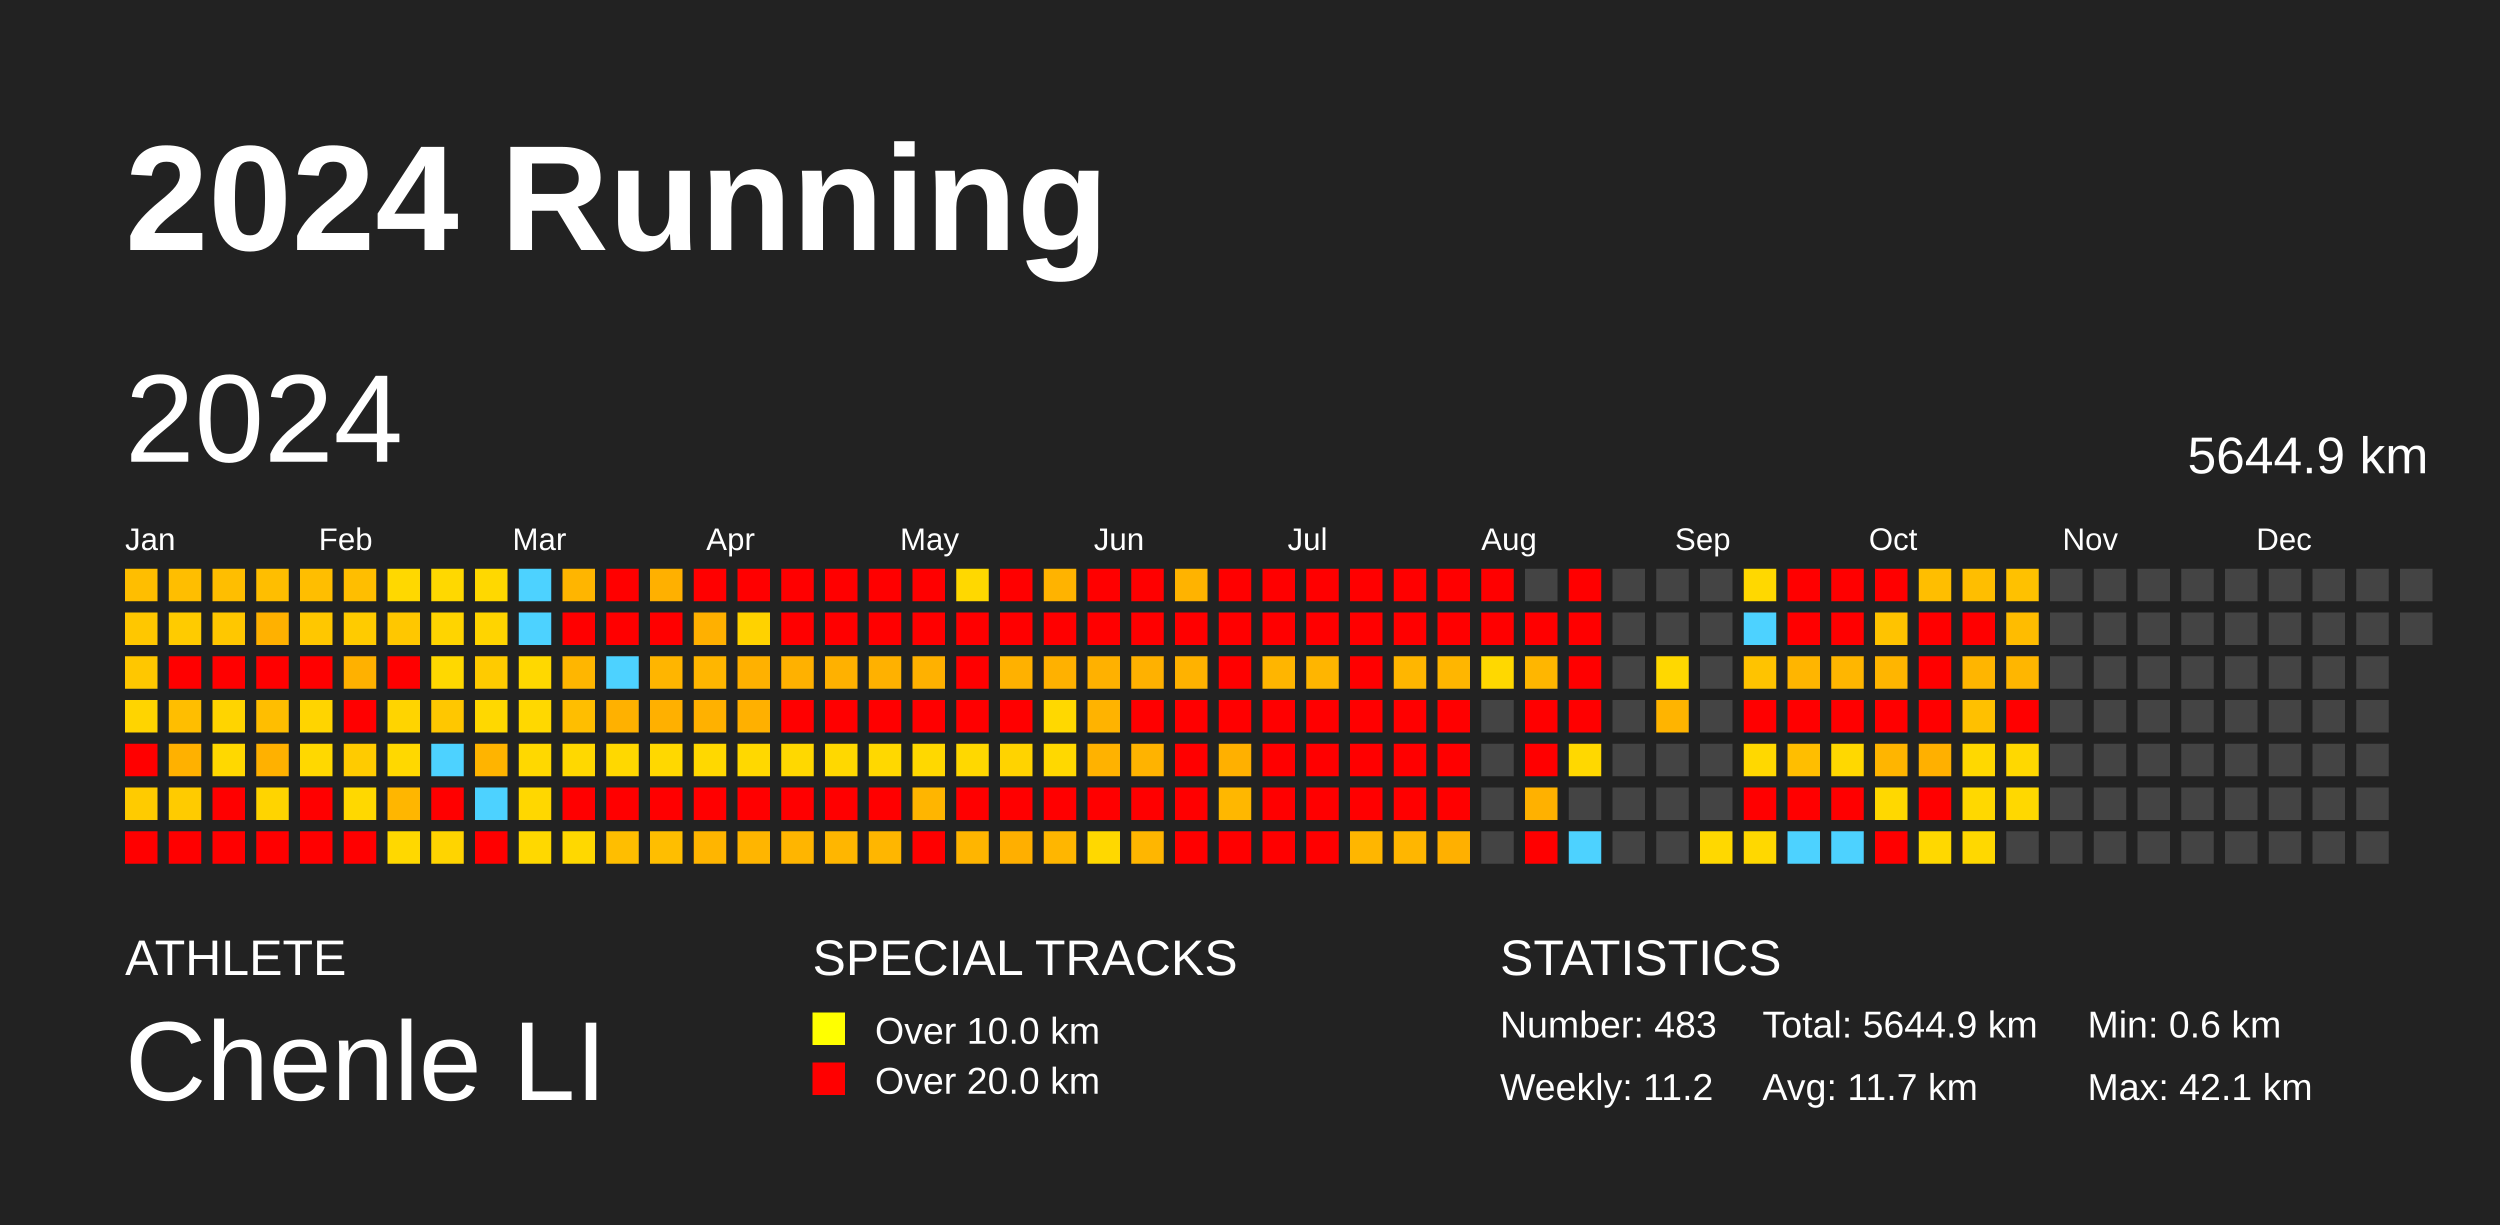
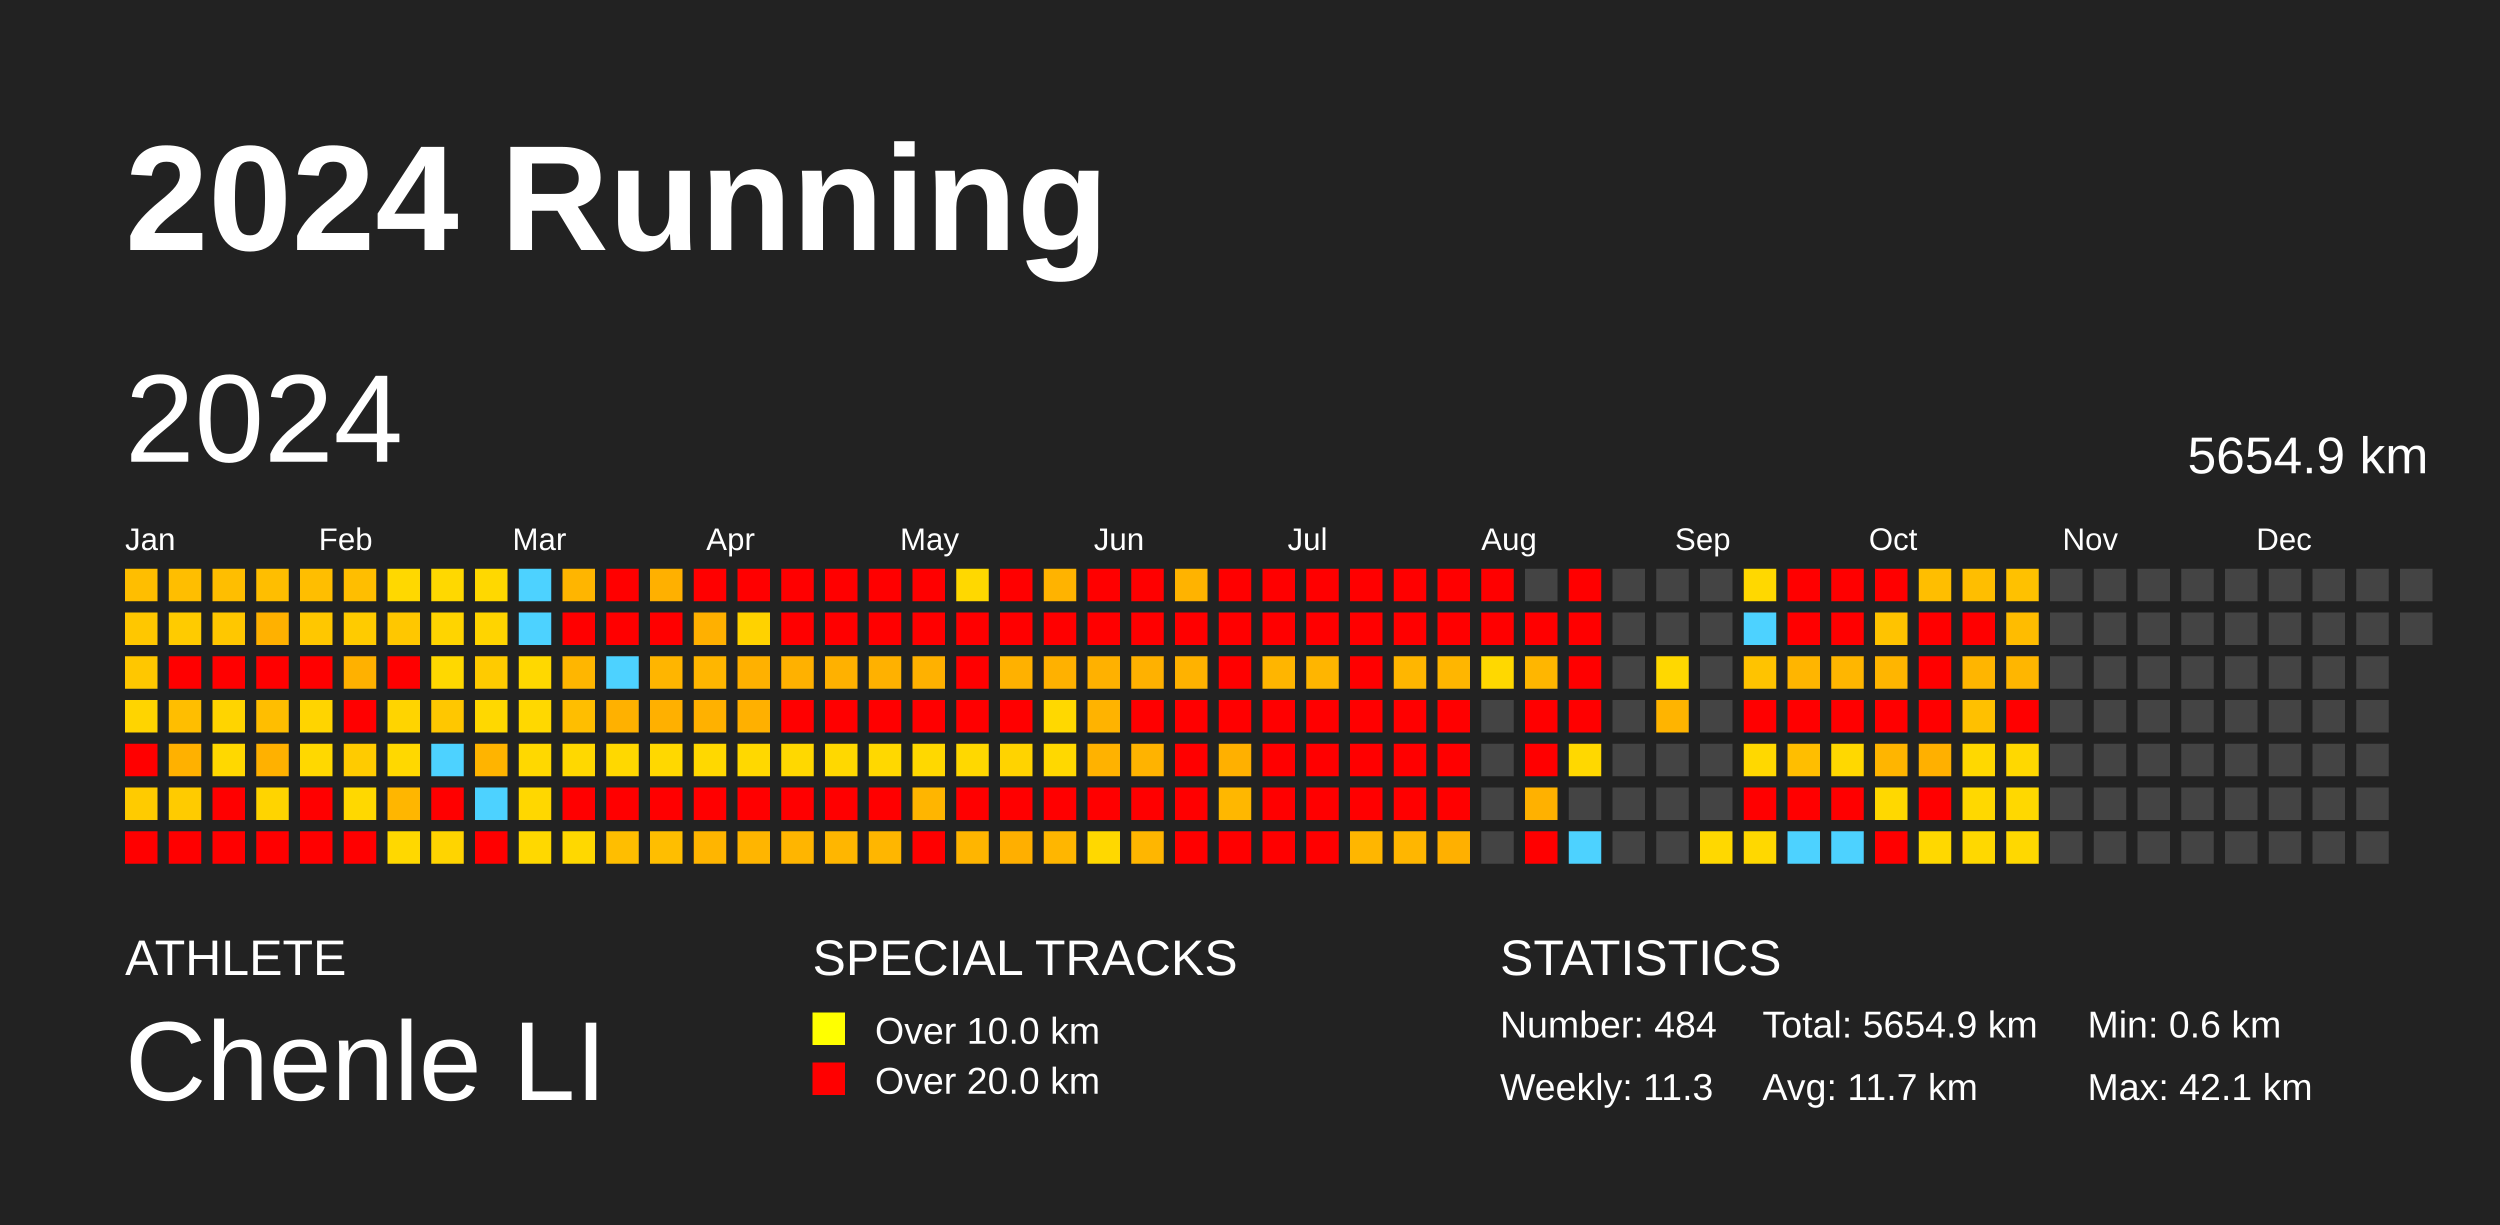
<svg xmlns="http://www.w3.org/2000/svg" baseProfile="full" height="98mm" version="1.1" viewBox="0,0,200,98" width="200mm">
  <defs />
  <rect fill="#222222" height="98" width="200" x="0" y="0" />
  <text fill="#FFFFFF" style="font-size:12px; font-family:Arial; font-weight:bold;" x="10" y="20">2024 Running</text>
  <text fill="#FFFFFF" style="font-size:4px; font-family:Arial" x="10" y="78">ATHLETE</text>
  <text fill="#FFFFFF" style="font-size:9px; font-family:Arial" x="10" y="88">Chenle LI</text>
  <text fill="#FFFFFF" style="font-size:4px; font-family:Arial" x="65" y="78">SPECIAL TRACKS</text>
  <rect fill="yellow" height="2.6" width="2.6" x="65" y="81" />
  <text fill="#FFFFFF" style="font-size:3px; font-family:Arial" x="70" y="83.5">Over 10.0 km</text>
  <rect fill="red" height="2.6" width="2.6" x="65" y="85" />
  <text fill="#FFFFFF" style="font-size:3px; font-family:Arial" x="70" y="87.5">Over 20.0 km</text>
  <text fill="#FFFFFF" style="font-size:4px; font-family:Arial" x="120" y="78">STATISTICS</text>
-   <text fill="#FFFFFF" style="font-size:3px; font-family:Arial" x="120" y="83">Number: 483</text>
-   <text fill="#FFFFFF" style="font-size:3px; font-family:Arial" x="120" y="88">Weekly: 11.2</text>
-   <text fill="#FFFFFF" style="font-size:3px; font-family:Arial" x="141" y="83">Total: 5644.9 km</text>
+   <text fill="#FFFFFF" style="font-size:3px; font-family:Arial" x="120" y="83">Number: 484</text>
+   <text fill="#FFFFFF" style="font-size:3px; font-family:Arial" x="120" y="88">Weekly: 11.3</text>
+   <text fill="#FFFFFF" style="font-size:3px; font-family:Arial" x="141" y="83">Total: 5654.9 km</text>
  <text fill="#FFFFFF" style="font-size:3px; font-family:Arial" x="141" y="88">Avg: 11.7 km</text>
  <text fill="#FFFFFF" style="font-size:3px; font-family:Arial" x="167" y="83">Min: 0.6 km</text>
  <text fill="#FFFFFF" style="font-size:3px; font-family:Arial" x="167" y="88">Max: 42.1 km</text>
  <text dominant-baseline="hanging" fill="#FFFFFF" style="font-size:10.0px; font-family:Arial;" x="10" y="30">2024</text>
-   <text dominant-baseline="hanging" fill="#FFFFFF" style="font-size:4.125px; font-family:Arial;" x="175" y="35">5644.9 km</text>
+   <text dominant-baseline="hanging" fill="#FFFFFF" style="font-size:4.125px; font-family:Arial;" x="175" y="35">5654.9 km</text>
  <text fill="#FFFFFF" style="font-size:2.5px; font-family:Arial" x="10.0" y="44">Jan</text>
  <text fill="#FFFFFF" style="font-size:2.5px; font-family:Arial" x="25.5" y="44">Feb</text>
  <text fill="#FFFFFF" style="font-size:2.5px; font-family:Arial" x="41.0" y="44">Mar</text>
  <text fill="#FFFFFF" style="font-size:2.5px; font-family:Arial" x="56.5" y="44">Apr</text>
  <text fill="#FFFFFF" style="font-size:2.5px; font-family:Arial" x="72.0" y="44">May</text>
  <text fill="#FFFFFF" style="font-size:2.5px; font-family:Arial" x="87.5" y="44">Jun</text>
  <text fill="#FFFFFF" style="font-size:2.5px; font-family:Arial" x="103.0" y="44">Jul</text>
  <text fill="#FFFFFF" style="font-size:2.5px; font-family:Arial" x="118.5" y="44">Aug</text>
  <text fill="#FFFFFF" style="font-size:2.5px; font-family:Arial" x="134.0" y="44">Sep</text>
  <text fill="#FFFFFF" style="font-size:2.5px; font-family:Arial" x="149.5" y="44">Oct</text>
  <text fill="#FFFFFF" style="font-size:2.5px; font-family:Arial" x="165.0" y="44">Nov</text>
  <text fill="#FFFFFF" style="font-size:2.5px; font-family:Arial" x="180.5" y="44">Dec</text>
  <rect fill="#ffbe00" height="2.6" width="2.6" x="10.0" y="45.5" />
  <rect fill="#ffc700" height="2.6" width="2.6" x="10.0" y="49.0" />
  <rect fill="#ffc700" height="2.6" width="2.6" x="10.0" y="52.5" />
  <rect fill="#ffd400" height="2.6" width="2.6" x="10.0" y="56.0" />
  <rect fill="red" height="2.6" width="2.6" x="10.0" y="59.5" />
  <rect fill="#ffcb00" height="2.6" width="2.6" x="10.0" y="63.0" />
  <rect fill="red" height="2.6" width="2.6" x="10.0" y="66.5" />
  <rect fill="#ffbe00" height="2.6" width="2.6" x="13.5" y="45.5" />
  <rect fill="#ffcb00" height="2.6" width="2.6" x="13.5" y="49.0" />
  <rect fill="red" height="2.6" width="2.6" x="13.5" y="52.5" />
  <rect fill="#ffbe00" height="2.6" width="2.6" x="13.5" y="56.0" />
  <rect fill="#ffb100" height="2.6" width="2.6" x="13.5" y="59.5" />
  <rect fill="#ffcb00" height="2.6" width="2.6" x="13.5" y="63.0" />
  <rect fill="red" height="2.6" width="2.6" x="13.5" y="66.5" />
  <rect fill="#ffbe00" height="2.6" width="2.6" x="17.0" y="45.5" />
  <rect fill="#ffc700" height="2.6" width="2.6" x="17.0" y="49.0" />
  <rect fill="red" height="2.6" width="2.6" x="17.0" y="52.5" />
  <rect fill="#ffd400" height="2.6" width="2.6" x="17.0" y="56.0" />
  <rect fill="#ffd800" height="2.6" width="2.6" x="17.0" y="59.5" />
  <rect fill="red" height="2.6" width="2.6" x="17.0" y="63.0" />
  <rect fill="red" height="2.6" width="2.6" x="17.0" y="66.5" />
  <rect fill="#ffbe00" height="2.6" width="2.6" x="20.5" y="45.5" />
  <rect fill="#ffb100" height="2.6" width="2.6" x="20.5" y="49.0" />
  <rect fill="red" height="2.6" width="2.6" x="20.5" y="52.5" />
  <rect fill="#ffbe00" height="2.6" width="2.6" x="20.5" y="56.0" />
  <rect fill="#ffb100" height="2.6" width="2.6" x="20.5" y="59.5" />
  <rect fill="#ffd400" height="2.6" width="2.6" x="20.5" y="63.0" />
  <rect fill="red" height="2.6" width="2.6" x="20.5" y="66.5" />
  <rect fill="#ffbe00" height="2.6" width="2.6" x="24.0" y="45.5" />
  <rect fill="#ffc700" height="2.6" width="2.6" x="24.0" y="49.0" />
  <rect fill="red" height="2.6" width="2.6" x="24.0" y="52.5" />
  <rect fill="#ffd400" height="2.6" width="2.6" x="24.0" y="56.0" />
  <rect fill="#ffd800" height="2.6" width="2.6" x="24.0" y="59.5" />
  <rect fill="red" height="2.6" width="2.6" x="24.0" y="63.0" />
  <rect fill="red" height="2.6" width="2.6" x="24.0" y="66.5" />
  <rect fill="#ffbe00" height="2.6" width="2.6" x="27.5" y="45.5" />
  <rect fill="#ffcb00" height="2.6" width="2.6" x="27.5" y="49.0" />
  <rect fill="#ffb100" height="2.6" width="2.6" x="27.5" y="52.5" />
  <rect fill="red" height="2.6" width="2.6" x="27.5" y="56.0" />
  <rect fill="#ffcb00" height="2.6" width="2.6" x="27.5" y="59.5" />
  <rect fill="#ffd800" height="2.6" width="2.6" x="27.5" y="63.0" />
  <rect fill="red" height="2.6" width="2.6" x="27.5" y="66.5" />
  <rect fill="#ffd800" height="2.6" width="2.6" x="31.0" y="45.5" />
  <rect fill="#ffc700" height="2.6" width="2.6" x="31.0" y="49.0" />
  <rect fill="red" height="2.6" width="2.6" x="31.0" y="52.5" />
  <rect fill="#ffd400" height="2.6" width="2.6" x="31.0" y="56.0" />
  <rect fill="#ffd800" height="2.6" width="2.6" x="31.0" y="59.5" />
  <rect fill="#ffb600" height="2.6" width="2.6" x="31.0" y="63.0" />
  <rect fill="#ffd800" height="2.6" width="2.6" x="31.0" y="66.5" />
  <rect fill="#ffd800" height="2.6" width="2.6" x="34.5" y="45.5" />
  <rect fill="#ffd400" height="2.6" width="2.6" x="34.5" y="49.0" />
  <rect fill="#ffd800" height="2.6" width="2.6" x="34.5" y="52.5" />
  <rect fill="#ffc700" height="2.6" width="2.6" x="34.5" y="56.0" />
  <rect fill="#4dd2ff" height="2.6" width="2.6" x="34.5" y="59.5" />
  <rect fill="red" height="2.6" width="2.6" x="34.5" y="63.0" />
  <rect fill="#ffd400" height="2.6" width="2.6" x="34.5" y="66.5" />
  <rect fill="#ffd800" height="2.6" width="2.6" x="38.0" y="45.5" />
  <rect fill="#ffd400" height="2.6" width="2.6" x="38.0" y="49.0" />
  <rect fill="#ffcb00" height="2.6" width="2.6" x="38.0" y="52.5" />
  <rect fill="#ffd800" height="2.6" width="2.6" x="38.0" y="56.0" />
  <rect fill="#ffb400" height="2.6" width="2.6" x="38.0" y="59.5" />
  <rect fill="#4dd2ff" height="2.6" width="2.6" x="38.0" y="63.0" />
  <rect fill="red" height="2.6" width="2.6" x="38.0" y="66.5" />
  <rect fill="#4dd2ff" height="2.6" width="2.6" x="41.5" y="45.5" />
  <rect fill="#4dd2ff" height="2.6" width="2.6" x="41.5" y="49.0" />
  <rect fill="#ffd800" height="2.6" width="2.6" x="41.5" y="52.5" />
  <rect fill="#ffd800" height="2.6" width="2.6" x="41.5" y="56.0" />
  <rect fill="#ffd800" height="2.6" width="2.6" x="41.5" y="59.5" />
  <rect fill="#ffd700" height="2.6" width="2.6" x="41.5" y="63.0" />
  <rect fill="#ffd800" height="2.6" width="2.6" x="41.5" y="66.5" />
  <rect fill="#ffb500" height="2.6" width="2.6" x="45.0" y="45.5" />
  <rect fill="red" height="2.6" width="2.6" x="45.0" y="49.0" />
  <rect fill="#ffb600" height="2.6" width="2.6" x="45.0" y="52.5" />
  <rect fill="#ffbe00" height="2.6" width="2.6" x="45.0" y="56.0" />
  <rect fill="#ffd800" height="2.6" width="2.6" x="45.0" y="59.5" />
  <rect fill="red" height="2.6" width="2.6" x="45.0" y="63.0" />
  <rect fill="#ffd800" height="2.6" width="2.6" x="45.0" y="66.5" />
  <rect fill="red" height="2.6" width="2.6" x="48.5" y="45.5" />
  <rect fill="red" height="2.6" width="2.6" x="48.5" y="49.0" />
  <rect fill="#4dd2ff" height="2.6" width="2.6" x="48.5" y="52.5" />
  <rect fill="#ffb100" height="2.6" width="2.6" x="48.5" y="56.0" />
  <rect fill="#ffd800" height="2.6" width="2.6" x="48.5" y="59.5" />
  <rect fill="red" height="2.6" width="2.6" x="48.5" y="63.0" />
  <rect fill="#ffbe00" height="2.6" width="2.6" x="48.5" y="66.5" />
  <rect fill="#ffb000" height="2.6" width="2.6" x="52.0" y="45.5" />
  <rect fill="red" height="2.6" width="2.6" x="52.0" y="49.0" />
  <rect fill="#ffb500" height="2.6" width="2.6" x="52.0" y="52.5" />
  <rect fill="#ffb000" height="2.6" width="2.6" x="52.0" y="56.0" />
  <rect fill="#ffd800" height="2.6" width="2.6" x="52.0" y="59.5" />
  <rect fill="red" height="2.6" width="2.6" x="52.0" y="63.0" />
  <rect fill="#ffbe00" height="2.6" width="2.6" x="52.0" y="66.5" />
  <rect fill="red" height="2.6" width="2.6" x="55.5" y="45.5" />
  <rect fill="#ffb000" height="2.6" width="2.6" x="55.5" y="49.0" />
  <rect fill="#ffb600" height="2.6" width="2.6" x="55.5" y="52.5" />
  <rect fill="#ffb100" height="2.6" width="2.6" x="55.5" y="56.0" />
  <rect fill="#ffd800" height="2.6" width="2.6" x="55.5" y="59.5" />
  <rect fill="red" height="2.6" width="2.6" x="55.5" y="63.0" />
  <rect fill="#ffb500" height="2.6" width="2.6" x="55.5" y="66.5" />
  <rect fill="red" height="2.6" width="2.6" x="59.0" y="45.5" />
  <rect fill="#ffd200" height="2.6" width="2.6" x="59.0" y="49.0" />
  <rect fill="#ffb100" height="2.6" width="2.6" x="59.0" y="52.5" />
  <rect fill="#ffb000" height="2.6" width="2.6" x="59.0" y="56.0" />
  <rect fill="#ffd800" height="2.6" width="2.6" x="59.0" y="59.5" />
  <rect fill="red" height="2.6" width="2.6" x="59.0" y="63.0" />
  <rect fill="#ffb500" height="2.6" width="2.6" x="59.0" y="66.5" />
  <rect fill="red" height="2.6" width="2.6" x="62.5" y="45.5" />
  <rect fill="red" height="2.6" width="2.6" x="62.5" y="49.0" />
  <rect fill="#ffb100" height="2.6" width="2.6" x="62.5" y="52.5" />
  <rect fill="red" height="2.6" width="2.6" x="62.5" y="56.0" />
  <rect fill="#ffd800" height="2.6" width="2.6" x="62.5" y="59.5" />
  <rect fill="red" height="2.6" width="2.6" x="62.5" y="63.0" />
  <rect fill="#ffb500" height="2.6" width="2.6" x="62.5" y="66.5" />
  <rect fill="red" height="2.6" width="2.6" x="66.0" y="45.5" />
  <rect fill="red" height="2.6" width="2.6" x="66.0" y="49.0" />
  <rect fill="#ffb100" height="2.6" width="2.6" x="66.0" y="52.5" />
  <rect fill="red" height="2.6" width="2.6" x="66.0" y="56.0" />
  <rect fill="#ffd800" height="2.6" width="2.6" x="66.0" y="59.5" />
  <rect fill="red" height="2.6" width="2.6" x="66.0" y="63.0" />
  <rect fill="#ffb600" height="2.6" width="2.6" x="66.0" y="66.5" />
  <rect fill="red" height="2.6" width="2.6" x="69.5" y="45.5" />
  <rect fill="red" height="2.6" width="2.6" x="69.5" y="49.0" />
  <rect fill="#ffb100" height="2.6" width="2.6" x="69.5" y="52.5" />
  <rect fill="red" height="2.6" width="2.6" x="69.5" y="56.0" />
  <rect fill="#ffd800" height="2.6" width="2.6" x="69.5" y="59.5" />
  <rect fill="red" height="2.6" width="2.6" x="69.5" y="63.0" />
  <rect fill="#ffb600" height="2.6" width="2.6" x="69.5" y="66.5" />
  <rect fill="red" height="2.6" width="2.6" x="73.0" y="45.5" />
  <rect fill="red" height="2.6" width="2.6" x="73.0" y="49.0" />
  <rect fill="#ffb100" height="2.6" width="2.6" x="73.0" y="52.5" />
  <rect fill="red" height="2.6" width="2.6" x="73.0" y="56.0" />
  <rect fill="#ffd800" height="2.6" width="2.6" x="73.0" y="59.5" />
  <rect fill="#ffb500" height="2.6" width="2.6" x="73.0" y="63.0" />
  <rect fill="red" height="2.6" width="2.6" x="73.0" y="66.5" />
  <rect fill="#ffd800" height="2.6" width="2.6" x="76.5" y="45.5" />
  <rect fill="red" height="2.6" width="2.6" x="76.5" y="49.0" />
  <rect fill="red" height="2.6" width="2.6" x="76.5" y="52.5" />
  <rect fill="red" height="2.6" width="2.6" x="76.5" y="56.0" />
  <rect fill="#ffd800" height="2.6" width="2.6" x="76.5" y="59.5" />
  <rect fill="red" height="2.6" width="2.6" x="76.5" y="63.0" />
  <rect fill="#ffb500" height="2.6" width="2.6" x="76.5" y="66.5" />
  <rect fill="red" height="2.6" width="2.6" x="80.0" y="45.5" />
  <rect fill="red" height="2.6" width="2.6" x="80.0" y="49.0" />
  <rect fill="#ffb100" height="2.6" width="2.6" x="80.0" y="52.5" />
  <rect fill="red" height="2.6" width="2.6" x="80.0" y="56.0" />
  <rect fill="#ffd300" height="2.6" width="2.6" x="80.0" y="59.5" />
  <rect fill="red" height="2.6" width="2.6" x="80.0" y="63.0" />
  <rect fill="#ffaf00" height="2.6" width="2.6" x="80.0" y="66.5" />
  <rect fill="#ffb300" height="2.6" width="2.6" x="83.5" y="45.5" />
  <rect fill="red" height="2.6" width="2.6" x="83.5" y="49.0" />
  <rect fill="#ffb100" height="2.6" width="2.6" x="83.5" y="52.5" />
  <rect fill="#ffd800" height="2.6" width="2.6" x="83.5" y="56.0" />
  <rect fill="#ffd800" height="2.6" width="2.6" x="83.5" y="59.5" />
  <rect fill="red" height="2.6" width="2.6" x="83.5" y="63.0" />
  <rect fill="#ffb600" height="2.6" width="2.6" x="83.5" y="66.5" />
  <rect fill="red" height="2.6" width="2.6" x="87.0" y="45.5" />
  <rect fill="red" height="2.6" width="2.6" x="87.0" y="49.0" />
  <rect fill="#ffb100" height="2.6" width="2.6" x="87.0" y="52.5" />
  <rect fill="#ffb300" height="2.6" width="2.6" x="87.0" y="56.0" />
  <rect fill="#ffb200" height="2.6" width="2.6" x="87.0" y="59.5" />
  <rect fill="red" height="2.6" width="2.6" x="87.0" y="63.0" />
  <rect fill="#ffd800" height="2.6" width="2.6" x="87.0" y="66.5" />
  <rect fill="red" height="2.6" width="2.6" x="90.5" y="45.5" />
  <rect fill="red" height="2.6" width="2.6" x="90.5" y="49.0" />
  <rect fill="#ffb100" height="2.6" width="2.6" x="90.5" y="52.5" />
  <rect fill="red" height="2.6" width="2.6" x="90.5" y="56.0" />
  <rect fill="#ffb300" height="2.6" width="2.6" x="90.5" y="59.5" />
  <rect fill="red" height="2.6" width="2.6" x="90.5" y="63.0" />
  <rect fill="#ffb600" height="2.6" width="2.6" x="90.5" y="66.5" />
  <rect fill="#ffb300" height="2.6" width="2.6" x="94.0" y="45.5" />
  <rect fill="red" height="2.6" width="2.6" x="94.0" y="49.0" />
  <rect fill="#ffb200" height="2.6" width="2.6" x="94.0" y="52.5" />
  <rect fill="red" height="2.6" width="2.6" x="94.0" y="56.0" />
  <rect fill="red" height="2.6" width="2.6" x="94.0" y="59.5" />
  <rect fill="red" height="2.6" width="2.6" x="94.0" y="63.0" />
  <rect fill="red" height="2.6" width="2.6" x="94.0" y="66.5" />
  <rect fill="red" height="2.6" width="2.6" x="97.5" y="45.5" />
  <rect fill="red" height="2.6" width="2.6" x="97.5" y="49.0" />
  <rect fill="red" height="2.6" width="2.6" x="97.5" y="52.5" />
  <rect fill="red" height="2.6" width="2.6" x="97.5" y="56.0" />
  <rect fill="#ffb000" height="2.6" width="2.6" x="97.5" y="59.5" />
  <rect fill="#ffb700" height="2.6" width="2.6" x="97.5" y="63.0" />
  <rect fill="red" height="2.6" width="2.6" x="97.5" y="66.5" />
  <rect fill="red" height="2.6" width="2.6" x="101.0" y="45.5" />
  <rect fill="red" height="2.6" width="2.6" x="101.0" y="49.0" />
  <rect fill="#ffb500" height="2.6" width="2.6" x="101.0" y="52.5" />
  <rect fill="red" height="2.6" width="2.6" x="101.0" y="56.0" />
  <rect fill="red" height="2.6" width="2.6" x="101.0" y="59.5" />
  <rect fill="red" height="2.6" width="2.6" x="101.0" y="63.0" />
  <rect fill="red" height="2.6" width="2.6" x="101.0" y="66.5" />
  <rect fill="red" height="2.6" width="2.6" x="104.5" y="45.5" />
  <rect fill="red" height="2.6" width="2.6" x="104.5" y="49.0" />
  <rect fill="#ffb500" height="2.6" width="2.6" x="104.5" y="52.5" />
  <rect fill="red" height="2.6" width="2.6" x="104.5" y="56.0" />
  <rect fill="red" height="2.6" width="2.6" x="104.5" y="59.5" />
  <rect fill="red" height="2.6" width="2.6" x="104.5" y="63.0" />
  <rect fill="red" height="2.6" width="2.6" x="104.5" y="66.5" />
  <rect fill="red" height="2.6" width="2.6" x="108.0" y="45.5" />
  <rect fill="red" height="2.6" width="2.6" x="108.0" y="49.0" />
  <rect fill="red" height="2.6" width="2.6" x="108.0" y="52.5" />
  <rect fill="red" height="2.6" width="2.6" x="108.0" y="56.0" />
  <rect fill="red" height="2.6" width="2.6" x="108.0" y="59.5" />
  <rect fill="red" height="2.6" width="2.6" x="108.0" y="63.0" />
  <rect fill="#ffb600" height="2.6" width="2.6" x="108.0" y="66.5" />
  <rect fill="red" height="2.6" width="2.6" x="111.5" y="45.5" />
  <rect fill="red" height="2.6" width="2.6" x="111.5" y="49.0" />
  <rect fill="#ffb600" height="2.6" width="2.6" x="111.5" y="52.5" />
  <rect fill="red" height="2.6" width="2.6" x="111.5" y="56.0" />
  <rect fill="red" height="2.6" width="2.6" x="111.5" y="59.5" />
  <rect fill="red" height="2.6" width="2.6" x="111.5" y="63.0" />
  <rect fill="#ffb600" height="2.6" width="2.6" x="111.5" y="66.5" />
  <rect fill="red" height="2.6" width="2.6" x="115.0" y="45.5" />
  <rect fill="red" height="2.6" width="2.6" x="115.0" y="49.0" />
  <rect fill="#ffb600" height="2.6" width="2.6" x="115.0" y="52.5" />
  <rect fill="red" height="2.6" width="2.6" x="115.0" y="56.0" />
  <rect fill="red" height="2.6" width="2.6" x="115.0" y="59.5" />
  <rect fill="red" height="2.6" width="2.6" x="115.0" y="63.0" />
  <rect fill="#ffb000" height="2.6" width="2.6" x="115.0" y="66.5" />
  <rect fill="red" height="2.6" width="2.6" x="118.5" y="45.5" />
  <rect fill="red" height="2.6" width="2.6" x="118.5" y="49.0" />
  <rect fill="#ffd800" height="2.6" width="2.6" x="118.5" y="52.5" />
  <rect fill="#444444" height="2.6" width="2.6" x="118.5" y="56.0" />
  <rect fill="#444444" height="2.6" width="2.6" x="118.5" y="59.5" />
  <rect fill="#444444" height="2.6" width="2.6" x="118.5" y="63.0" />
  <rect fill="#444444" height="2.6" width="2.6" x="118.5" y="66.5" />
  <rect fill="#444444" height="2.6" width="2.6" x="122.0" y="45.5" />
  <rect fill="red" height="2.6" width="2.6" x="122.0" y="49.0" />
  <rect fill="#ffb600" height="2.6" width="2.6" x="122.0" y="52.5" />
  <rect fill="red" height="2.6" width="2.6" x="122.0" y="56.0" />
  <rect fill="red" height="2.6" width="2.6" x="122.0" y="59.5" />
  <rect fill="#ffb100" height="2.6" width="2.6" x="122.0" y="63.0" />
  <rect fill="red" height="2.6" width="2.6" x="122.0" y="66.5" />
  <rect fill="red" height="2.6" width="2.6" x="125.5" y="45.5" />
  <rect fill="red" height="2.6" width="2.6" x="125.5" y="49.0" />
  <rect fill="red" height="2.6" width="2.6" x="125.5" y="52.5" />
  <rect fill="red" height="2.6" width="2.6" x="125.5" y="56.0" />
  <rect fill="#ffd800" height="2.6" width="2.6" x="125.5" y="59.5" />
  <rect fill="#444444" height="2.6" width="2.6" x="125.5" y="63.0" />
  <rect fill="#4dd2ff" height="2.6" width="2.6" x="125.5" y="66.5" />
  <rect fill="#444444" height="2.6" width="2.6" x="129.0" y="45.5" />
  <rect fill="#444444" height="2.6" width="2.6" x="129.0" y="49.0" />
  <rect fill="#444444" height="2.6" width="2.6" x="129.0" y="52.5" />
  <rect fill="#444444" height="2.6" width="2.6" x="129.0" y="56.0" />
  <rect fill="#444444" height="2.6" width="2.6" x="129.0" y="59.5" />
  <rect fill="#444444" height="2.6" width="2.6" x="129.0" y="63.0" />
  <rect fill="#444444" height="2.6" width="2.6" x="129.0" y="66.5" />
  <rect fill="#444444" height="2.6" width="2.6" x="132.5" y="45.5" />
  <rect fill="#444444" height="2.6" width="2.6" x="132.5" y="49.0" />
  <rect fill="#ffd800" height="2.6" width="2.6" x="132.5" y="52.5" />
  <rect fill="#ffb400" height="2.6" width="2.6" x="132.5" y="56.0" />
  <rect fill="#444444" height="2.6" width="2.6" x="132.5" y="59.5" />
  <rect fill="#444444" height="2.6" width="2.6" x="132.5" y="63.0" />
  <rect fill="#444444" height="2.6" width="2.6" x="132.5" y="66.5" />
  <rect fill="#444444" height="2.6" width="2.6" x="136.0" y="45.5" />
  <rect fill="#444444" height="2.6" width="2.6" x="136.0" y="49.0" />
  <rect fill="#444444" height="2.6" width="2.6" x="136.0" y="52.5" />
  <rect fill="#444444" height="2.6" width="2.6" x="136.0" y="56.0" />
  <rect fill="#444444" height="2.6" width="2.6" x="136.0" y="59.5" />
  <rect fill="#444444" height="2.6" width="2.6" x="136.0" y="63.0" />
  <rect fill="#ffd800" height="2.6" width="2.6" x="136.0" y="66.5" />
  <rect fill="#ffd800" height="2.6" width="2.6" x="139.5" y="45.5" />
  <rect fill="#4dd2ff" height="2.6" width="2.6" x="139.5" y="49.0" />
  <rect fill="#ffc300" height="2.6" width="2.6" x="139.5" y="52.5" />
  <rect fill="red" height="2.6" width="2.6" x="139.5" y="56.0" />
  <rect fill="#ffd800" height="2.6" width="2.6" x="139.5" y="59.5" />
  <rect fill="red" height="2.6" width="2.6" x="139.5" y="63.0" />
  <rect fill="#ffd800" height="2.6" width="2.6" x="139.5" y="66.5" />
  <rect fill="red" height="2.6" width="2.6" x="143.0" y="45.5" />
  <rect fill="red" height="2.6" width="2.6" x="143.0" y="49.0" />
  <rect fill="#ffb500" height="2.6" width="2.6" x="143.0" y="52.5" />
  <rect fill="red" height="2.6" width="2.6" x="143.0" y="56.0" />
  <rect fill="#ffbe00" height="2.6" width="2.6" x="143.0" y="59.5" />
  <rect fill="red" height="2.6" width="2.6" x="143.0" y="63.0" />
  <rect fill="#4dd2ff" height="2.6" width="2.6" x="143.0" y="66.5" />
  <rect fill="red" height="2.6" width="2.6" x="146.5" y="45.5" />
  <rect fill="red" height="2.6" width="2.6" x="146.5" y="49.0" />
  <rect fill="#ffb600" height="2.6" width="2.6" x="146.5" y="52.5" />
  <rect fill="red" height="2.6" width="2.6" x="146.5" y="56.0" />
  <rect fill="#ffd800" height="2.6" width="2.6" x="146.5" y="59.5" />
  <rect fill="red" height="2.6" width="2.6" x="146.5" y="63.0" />
  <rect fill="#4dd2ff" height="2.6" width="2.6" x="146.5" y="66.5" />
  <rect fill="red" height="2.6" width="2.6" x="150.0" y="45.5" />
  <rect fill="#ffc300" height="2.6" width="2.6" x="150.0" y="49.0" />
  <rect fill="#ffb500" height="2.6" width="2.6" x="150.0" y="52.5" />
  <rect fill="red" height="2.6" width="2.6" x="150.0" y="56.0" />
  <rect fill="#ffb500" height="2.6" width="2.6" x="150.0" y="59.5" />
  <rect fill="#ffd800" height="2.6" width="2.6" x="150.0" y="63.0" />
  <rect fill="red" height="2.6" width="2.6" x="150.0" y="66.5" />
  <rect fill="#ffbe00" height="2.6" width="2.6" x="153.5" y="45.5" />
  <rect fill="red" height="2.6" width="2.6" x="153.5" y="49.0" />
  <rect fill="red" height="2.6" width="2.6" x="153.5" y="52.5" />
  <rect fill="red" height="2.6" width="2.6" x="153.5" y="56.0" />
  <rect fill="#ffb000" height="2.6" width="2.6" x="153.5" y="59.5" />
  <rect fill="red" height="2.6" width="2.6" x="153.5" y="63.0" />
  <rect fill="#ffd800" height="2.6" width="2.6" x="153.5" y="66.5" />
  <rect fill="#ffbe00" height="2.6" width="2.6" x="157.0" y="45.5" />
  <rect fill="red" height="2.6" width="2.6" x="157.0" y="49.0" />
  <rect fill="#ffb500" height="2.6" width="2.6" x="157.0" y="52.5" />
  <rect fill="#ffc000" height="2.6" width="2.6" x="157.0" y="56.0" />
  <rect fill="#ffd800" height="2.6" width="2.6" x="157.0" y="59.5" />
  <rect fill="#ffd800" height="2.6" width="2.6" x="157.0" y="63.0" />
  <rect fill="#ffd800" height="2.6" width="2.6" x="157.0" y="66.5" />
  <rect fill="#ffc100" height="2.6" width="2.6" x="160.5" y="45.5" />
  <rect fill="#ffbc00" height="2.6" width="2.6" x="160.5" y="49.0" />
  <rect fill="#ffb600" height="2.6" width="2.6" x="160.5" y="52.5" />
  <rect fill="red" height="2.6" width="2.6" x="160.5" y="56.0" />
  <rect fill="#ffd800" height="2.6" width="2.6" x="160.5" y="59.5" />
  <rect fill="#ffd800" height="2.6" width="2.6" x="160.5" y="63.0" />
-   <rect fill="#444444" height="2.6" width="2.6" x="160.5" y="66.5" />
+   <rect fill="#ffd800" height="2.6" width="2.6" x="160.5" y="66.5" />
  <rect fill="#444444" height="2.6" width="2.6" x="164.0" y="45.5" />
  <rect fill="#444444" height="2.6" width="2.6" x="164.0" y="49.0" />
  <rect fill="#444444" height="2.6" width="2.6" x="164.0" y="52.5" />
  <rect fill="#444444" height="2.6" width="2.6" x="164.0" y="56.0" />
  <rect fill="#444444" height="2.6" width="2.6" x="164.0" y="59.5" />
  <rect fill="#444444" height="2.6" width="2.6" x="164.0" y="63.0" />
  <rect fill="#444444" height="2.6" width="2.6" x="164.0" y="66.5" />
  <rect fill="#444444" height="2.6" width="2.6" x="167.5" y="45.5" />
  <rect fill="#444444" height="2.6" width="2.6" x="167.5" y="49.0" />
  <rect fill="#444444" height="2.6" width="2.6" x="167.5" y="52.5" />
  <rect fill="#444444" height="2.6" width="2.6" x="167.5" y="56.0" />
  <rect fill="#444444" height="2.6" width="2.6" x="167.5" y="59.5" />
  <rect fill="#444444" height="2.6" width="2.6" x="167.5" y="63.0" />
  <rect fill="#444444" height="2.6" width="2.6" x="167.5" y="66.5" />
  <rect fill="#444444" height="2.6" width="2.6" x="171.0" y="45.5" />
  <rect fill="#444444" height="2.6" width="2.6" x="171.0" y="49.0" />
  <rect fill="#444444" height="2.6" width="2.6" x="171.0" y="52.5" />
  <rect fill="#444444" height="2.6" width="2.6" x="171.0" y="56.0" />
  <rect fill="#444444" height="2.6" width="2.6" x="171.0" y="59.5" />
  <rect fill="#444444" height="2.6" width="2.6" x="171.0" y="63.0" />
  <rect fill="#444444" height="2.6" width="2.6" x="171.0" y="66.5" />
  <rect fill="#444444" height="2.6" width="2.6" x="174.5" y="45.5" />
  <rect fill="#444444" height="2.6" width="2.6" x="174.5" y="49.0" />
  <rect fill="#444444" height="2.6" width="2.6" x="174.5" y="52.5" />
  <rect fill="#444444" height="2.6" width="2.6" x="174.5" y="56.0" />
  <rect fill="#444444" height="2.6" width="2.6" x="174.5" y="59.5" />
  <rect fill="#444444" height="2.6" width="2.6" x="174.5" y="63.0" />
  <rect fill="#444444" height="2.6" width="2.6" x="174.5" y="66.5" />
  <rect fill="#444444" height="2.6" width="2.6" x="178.0" y="45.5" />
  <rect fill="#444444" height="2.6" width="2.6" x="178.0" y="49.0" />
  <rect fill="#444444" height="2.6" width="2.6" x="178.0" y="52.5" />
  <rect fill="#444444" height="2.6" width="2.6" x="178.0" y="56.0" />
  <rect fill="#444444" height="2.6" width="2.6" x="178.0" y="59.5" />
  <rect fill="#444444" height="2.6" width="2.6" x="178.0" y="63.0" />
  <rect fill="#444444" height="2.6" width="2.6" x="178.0" y="66.5" />
  <rect fill="#444444" height="2.6" width="2.6" x="181.5" y="45.5" />
  <rect fill="#444444" height="2.6" width="2.6" x="181.5" y="49.0" />
  <rect fill="#444444" height="2.6" width="2.6" x="181.5" y="52.5" />
  <rect fill="#444444" height="2.6" width="2.6" x="181.5" y="56.0" />
  <rect fill="#444444" height="2.6" width="2.6" x="181.5" y="59.5" />
  <rect fill="#444444" height="2.6" width="2.6" x="181.5" y="63.0" />
  <rect fill="#444444" height="2.6" width="2.6" x="181.5" y="66.5" />
  <rect fill="#444444" height="2.6" width="2.6" x="185.0" y="45.5" />
  <rect fill="#444444" height="2.6" width="2.6" x="185.0" y="49.0" />
  <rect fill="#444444" height="2.6" width="2.6" x="185.0" y="52.5" />
  <rect fill="#444444" height="2.6" width="2.6" x="185.0" y="56.0" />
  <rect fill="#444444" height="2.6" width="2.6" x="185.0" y="59.5" />
  <rect fill="#444444" height="2.6" width="2.6" x="185.0" y="63.0" />
  <rect fill="#444444" height="2.6" width="2.6" x="185.0" y="66.5" />
  <rect fill="#444444" height="2.6" width="2.6" x="188.5" y="45.5" />
  <rect fill="#444444" height="2.6" width="2.6" x="188.5" y="49.0" />
  <rect fill="#444444" height="2.6" width="2.6" x="188.5" y="52.5" />
  <rect fill="#444444" height="2.6" width="2.6" x="188.5" y="56.0" />
  <rect fill="#444444" height="2.6" width="2.6" x="188.5" y="59.5" />
  <rect fill="#444444" height="2.6" width="2.6" x="188.5" y="63.0" />
  <rect fill="#444444" height="2.6" width="2.6" x="188.5" y="66.5" />
  <rect fill="#444444" height="2.6" width="2.6" x="192.0" y="45.5" />
  <rect fill="#444444" height="2.6" width="2.6" x="192.0" y="49.0" />
</svg>
